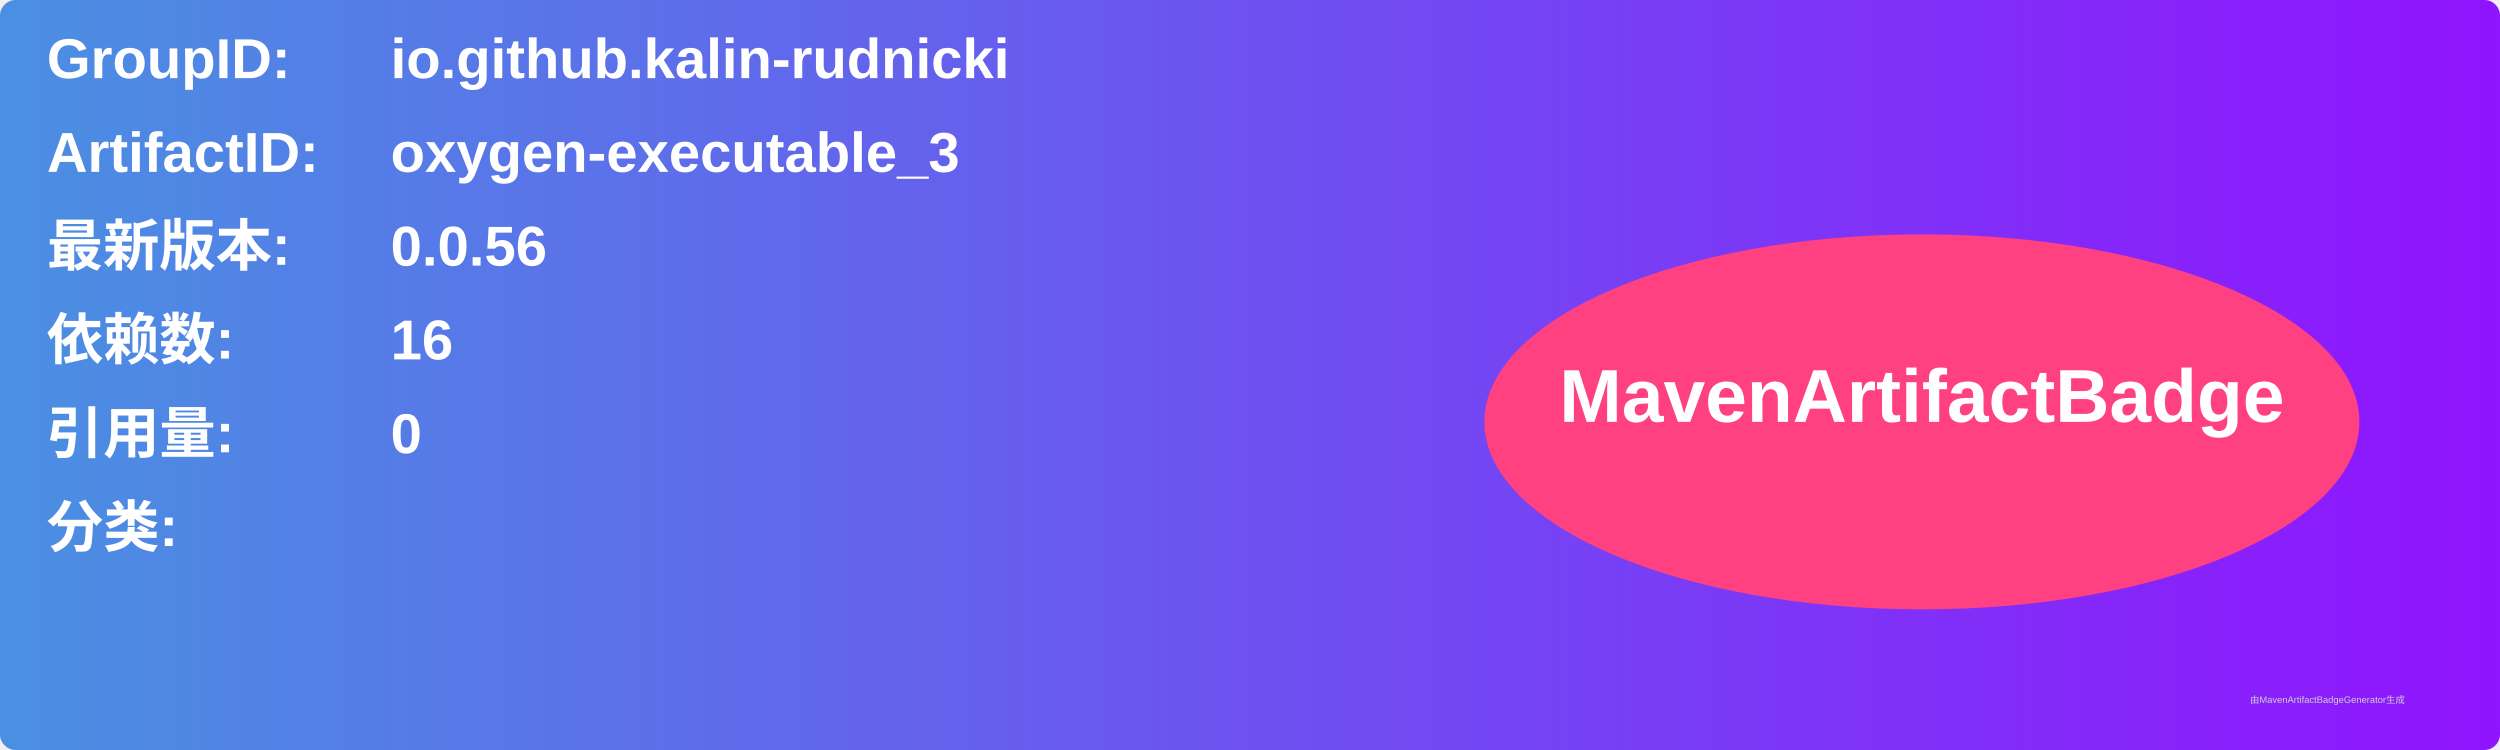
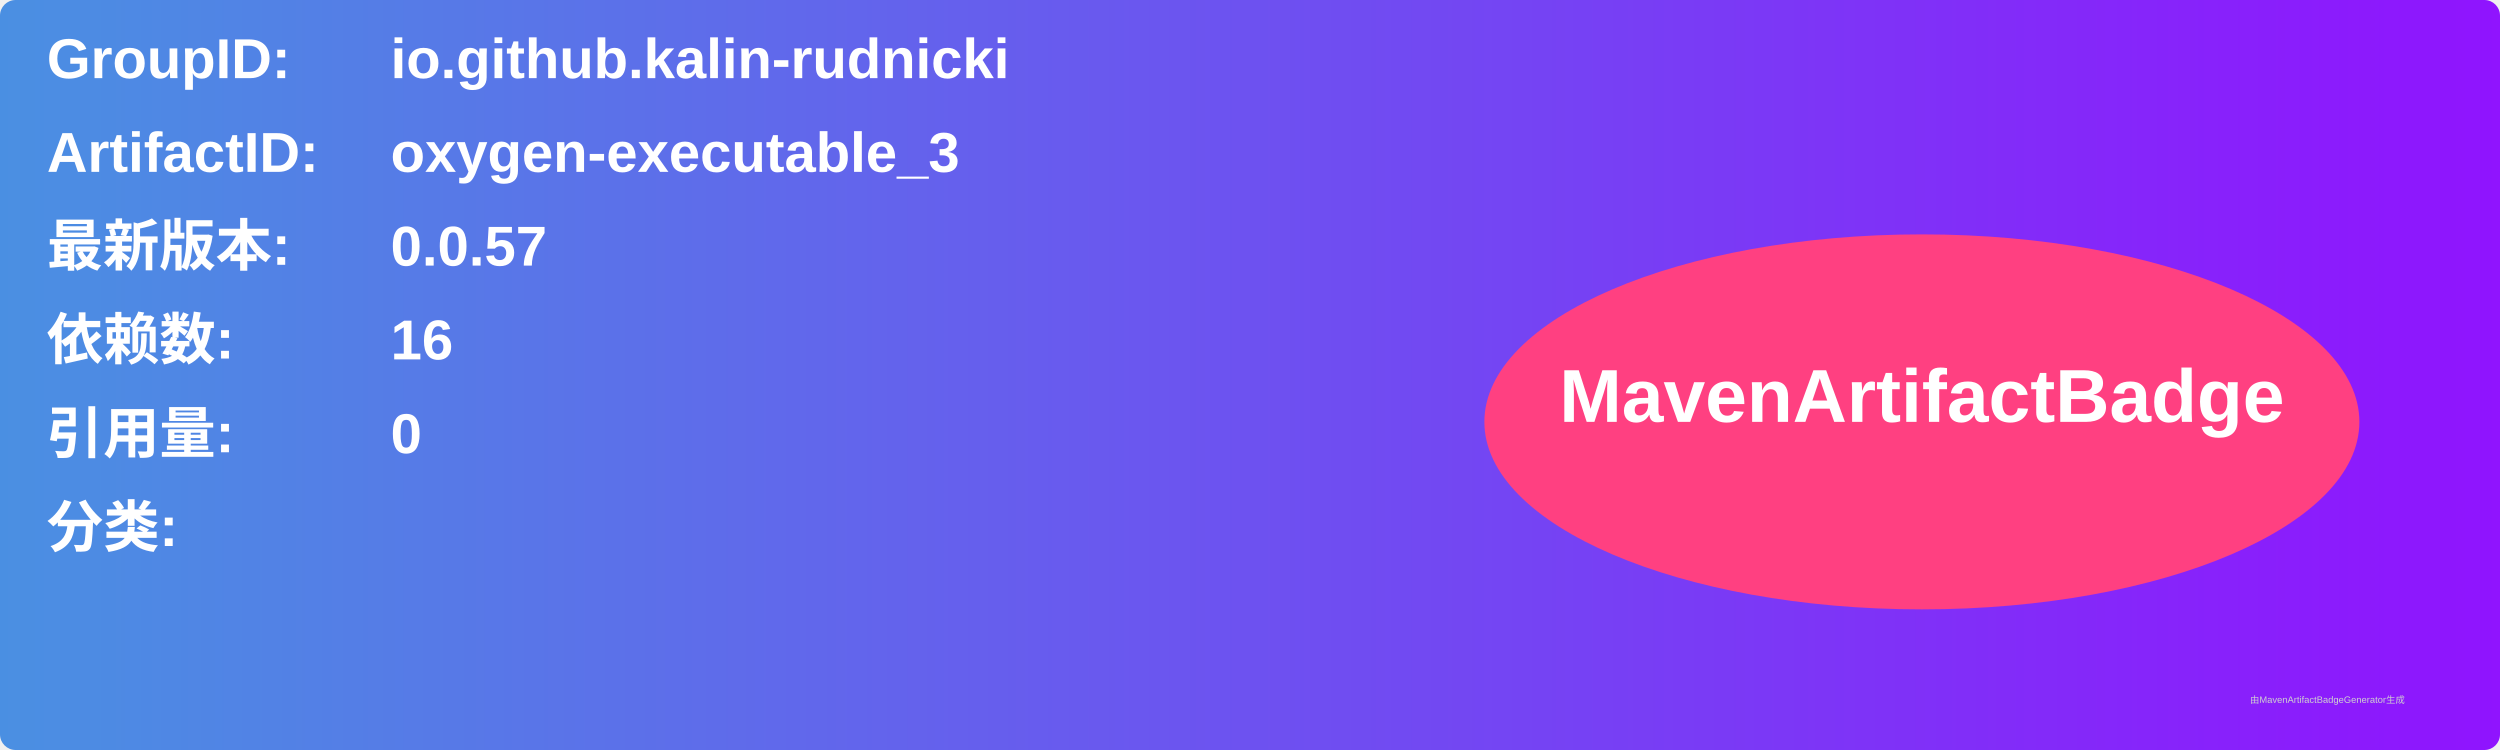
<svg xmlns="http://www.w3.org/2000/svg" width="800" height="240" viewBox="0 0 800 240">
  <linearGradient id="grad" x1="0%" y1="0%" x2="100%" y2="0%">
    <stop offset="0%" stop-color="#4a90e2" />
    <stop offset="100%" stop-color="#9013fe" />
  </linearGradient>
  <rect width="100%" height="100%" rx="5" ry="5" fill="url(#grad)" />
  <g transform="translate(15, 15)">
    <text x="0" y="10" font-family="Arial" font-size="18" fill="white" font-weight="bold" width="260">GroupID:</text>
    <text x="110" y="10" font-family="Arial" font-size="18" fill="white" font-weight="bold" width="460">io.github.kalin-rudnicki</text>
    <text x="0" y="40" font-family="Arial" font-size="18" fill="white" font-weight="bold" width="260">ArtifactID:</text>
    <text x="110" y="40" font-family="Arial" font-size="18" fill="white" font-weight="bold" width="460">oxygen-executable_3</text>
    <text x="0" y="70" font-family="Arial" font-size="18" fill="white" font-weight="bold">最新版本:</text>
    <text x="110" y="70" font-family="Arial" font-size="18" fill="white" font-weight="bold">
-       <tspan font-weight="bold">0.0.56</tspan>
+       <tspan font-weight="bold">0.0.57</tspan>
    </text>
    <text x="0" y="100" font-family="Arial" font-size="18" fill="white" font-weight="bold">依赖数: </text>
    <text x="110" y="100" font-family="Arial" font-size="18" fill="white">
      <tspan font-weight="bold">16</tspan>
    </text>
    <text x="0" y="130" font-family="Arial" font-size="18" fill="white" font-weight="bold">引用量: </text>
    <text x="110" y="130" font-family="Arial" font-size="18" fill="white">
      <tspan font-weight="bold">0</tspan>
    </text>
    <text x="0" y="160" font-family="Arial" font-size="18" fill="white" font-weight="bold">分类:</text>
    <text x="10" y="190" font-family="Arial" font-size="10" fill="white">
      <tspan font-weight="bold" />
    </text>
    <ellipse cx="600" cy="120" rx="140" ry="60" fill="#ff4081" />
    <text x="600" y="120" text-anchor="middle" font-family="Arial" font-size="24" fill="white" font-weight="bold">MavenArtifactBadge</text>
  </g>
  <text x="720" y="225" font-family="Arial" font-size="3" fill="#d0d0d0">由MavenArtifactBadgeGenerator生成</text>
</svg>
